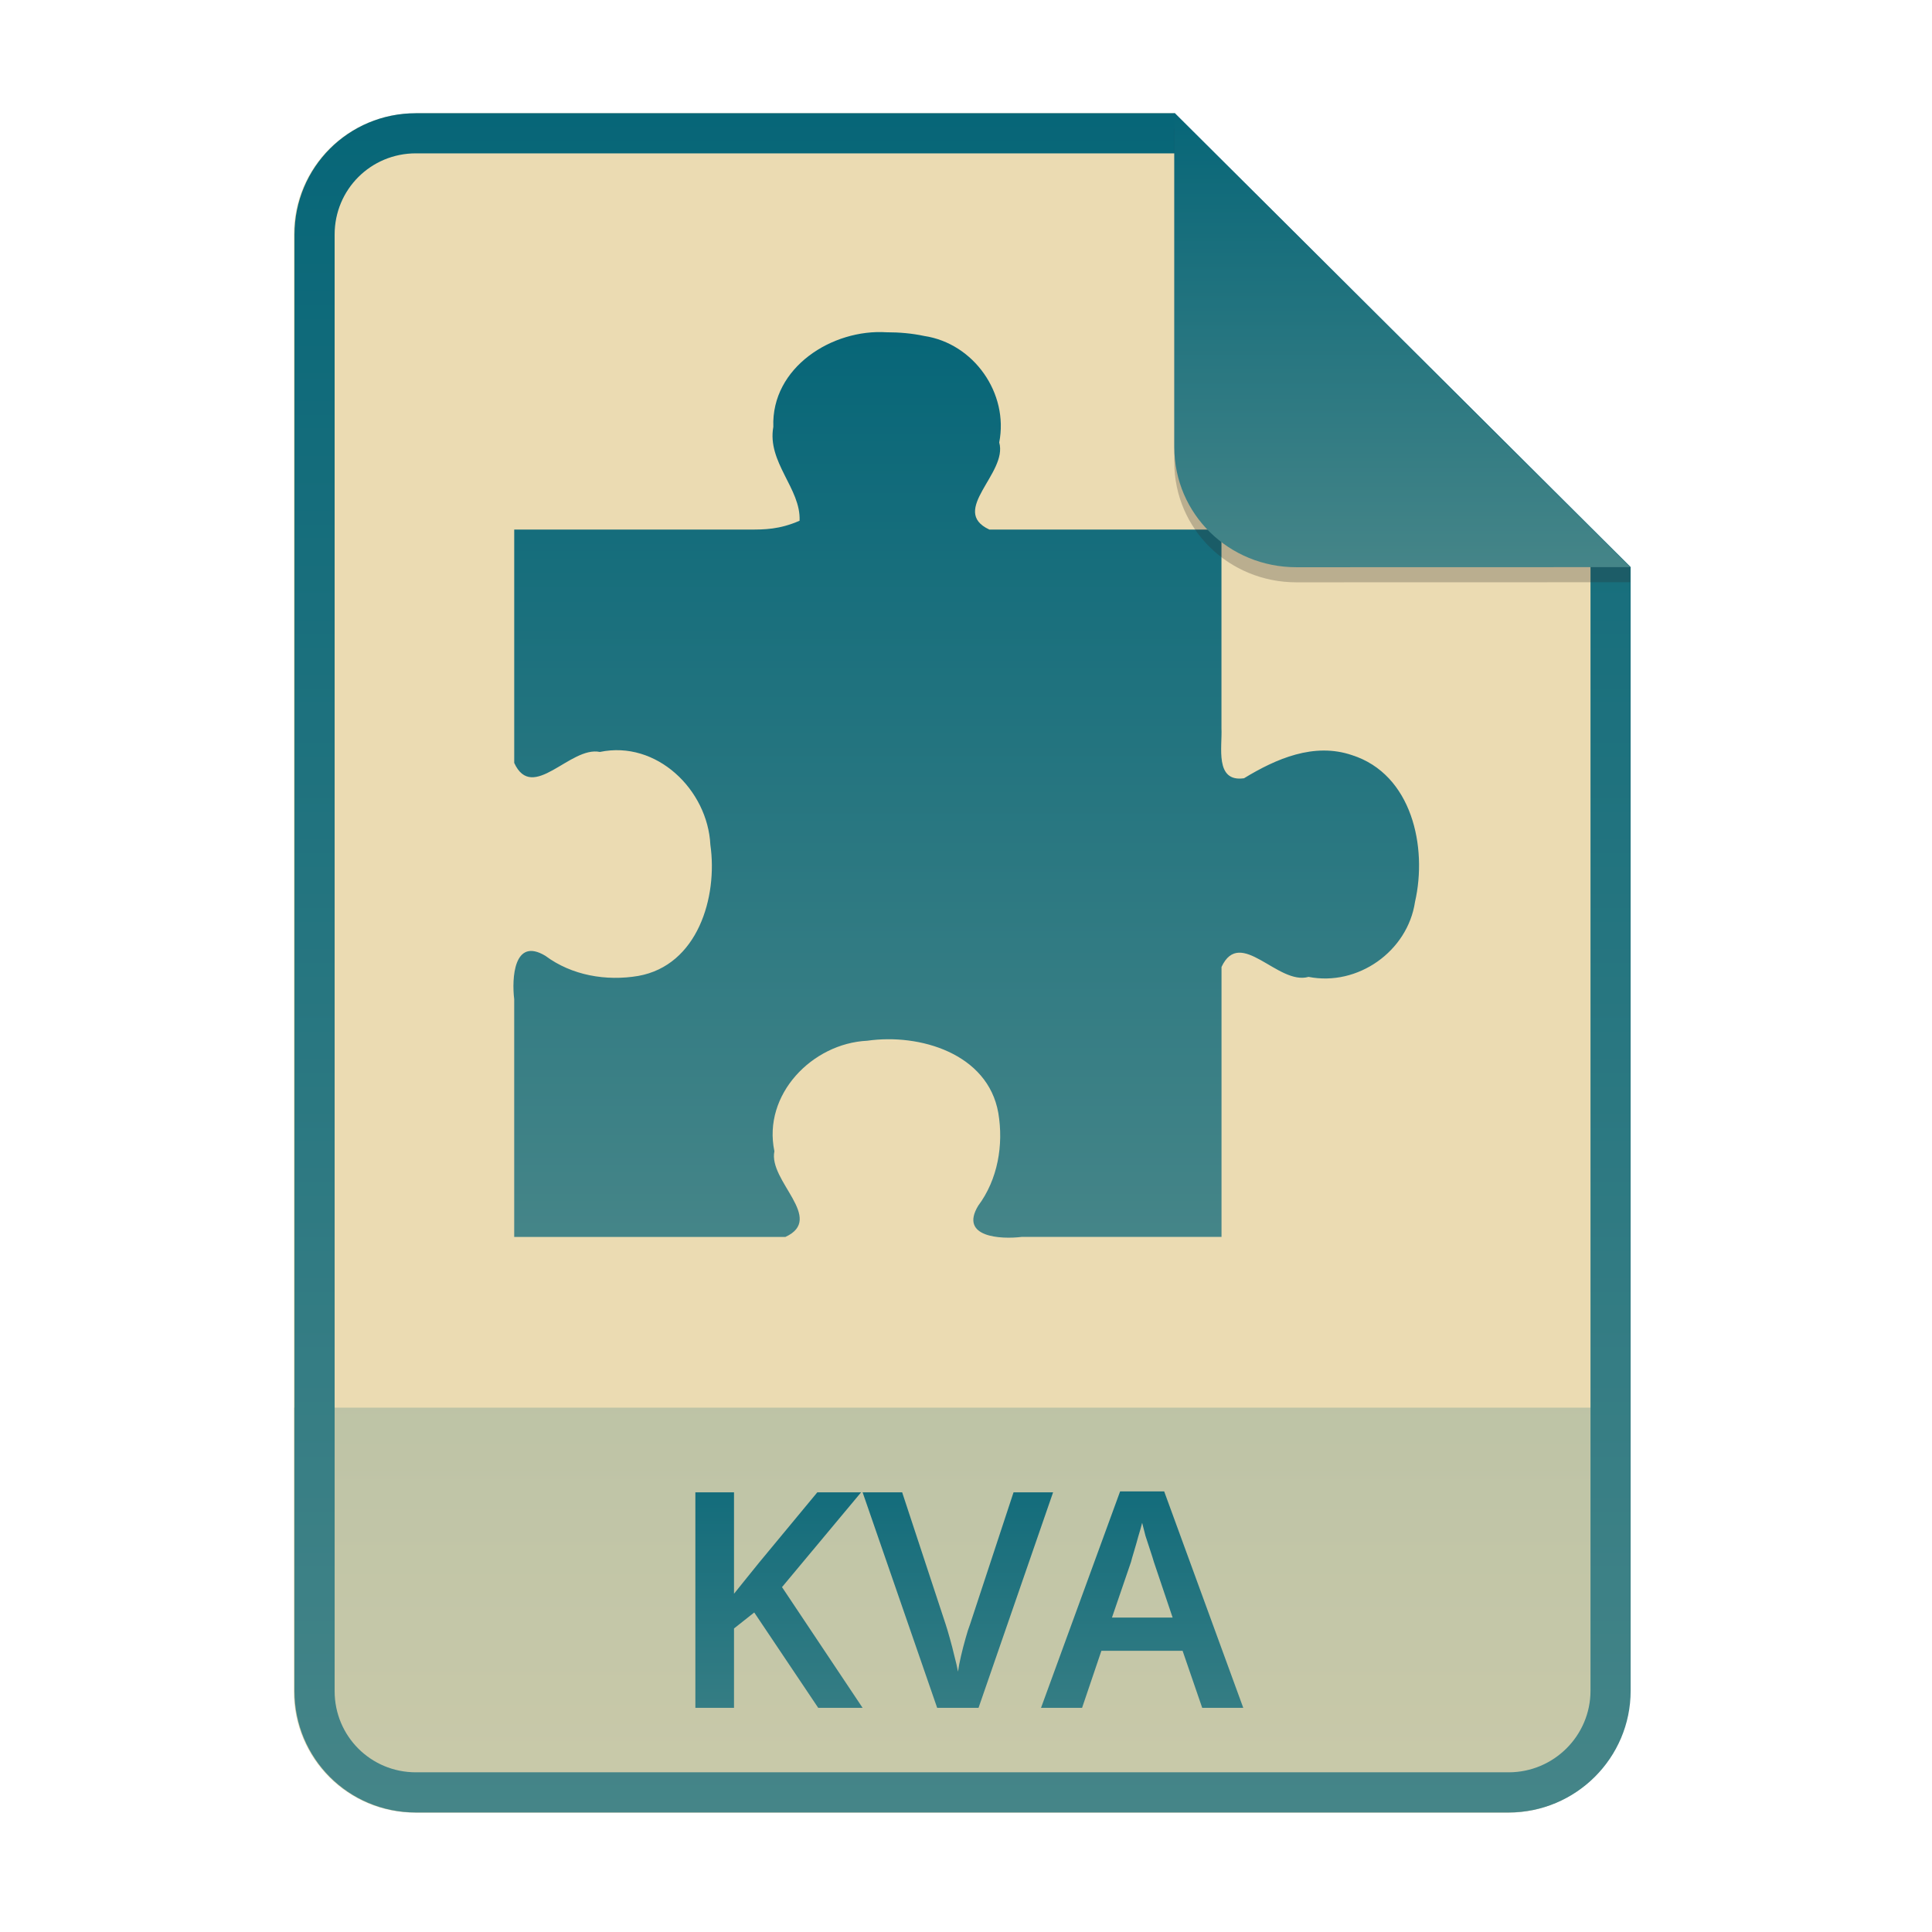
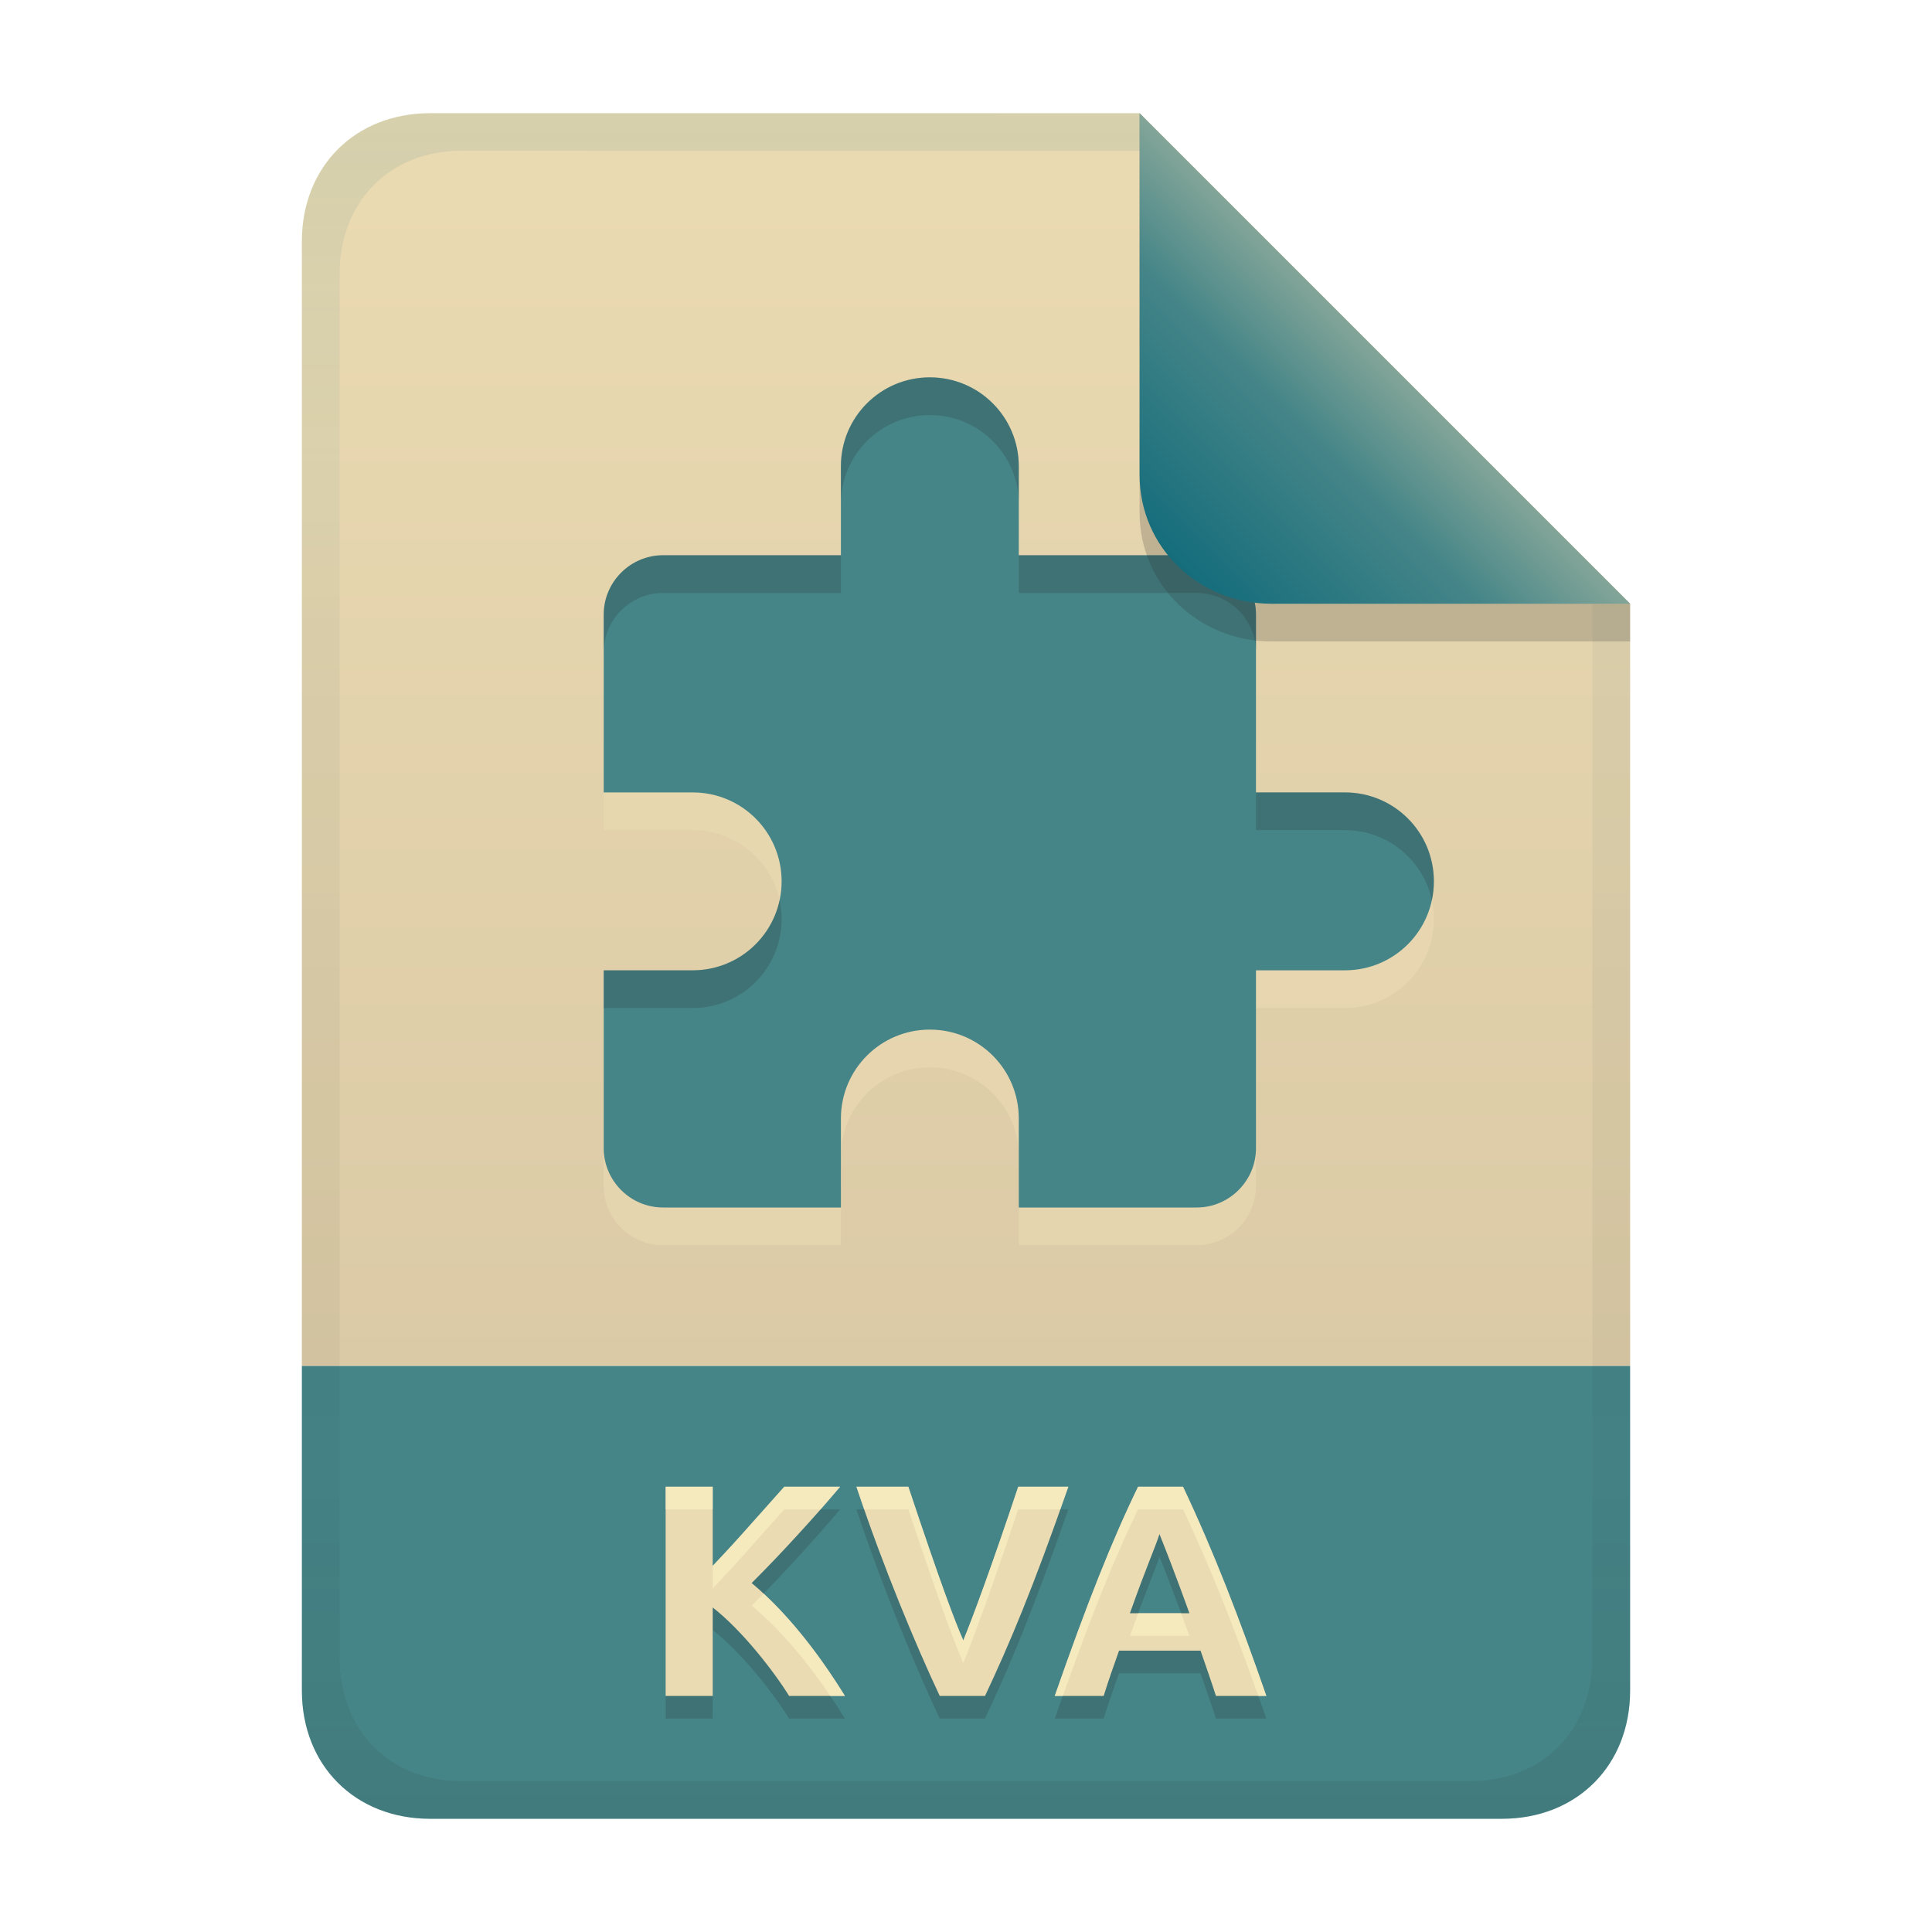
- <svg xmlns="http://www.w3.org/2000/svg" width="256" height="256" fill="none" version="1.1" viewBox="0 0 256 256">
-   <path d="m55.08 15h100.5l60.4 60.15 2e-3 148.9c0 8.911-7.262 16.13-16.17 16.13h-144.8c-8.91 0-16.08-7.174-16.08-16.08v-193c0-8.91 7.173-16.08 16.08-16.08h1e-4z" fill="#ebdbb2" />
-   <path d="m199.8 240.2c8.911 0 16.17-7.218 16.17-16.13l-1e-3 -37.55h-177v37.59c0 8.91 7.173 16.08 16.08 16.08h144.8z" fill="url(#paint0_linear)" opacity=".2" />
-   <path d="m155.6 20.32h-100.5c-5.973 0-10.76 4.792-10.76 10.76v193c0 5.973 4.792 10.76 10.76 10.76h144.8c5.992 0 10.85-4.856 10.85-10.81v-148.9l-55.08-54.83zm0-5.319h-100.5c-8.91 0-16.08 7.173-16.08 16.08v193c0 8.91 7.173 16.08 16.08 16.08h144.8c8.911 0 16.17-7.218 16.17-16.13l-2e-3 -148.9-60.4-60.15z" clip-rule="evenodd" fill="url(#paint1_linear)" fill-rule="evenodd" />
-   <path d="m159.3 226.3-2.6-7.56h-10.76l-2.56 7.56h-5.44l10.48-28.68h5.84l10.48 28.68zm-6.4-19.32q-0.16-0.56-0.48-1.52t-0.64-1.96q-0.28-1.04-0.44-1.72-0.2 0.8-0.52 1.84-0.28 1.04-0.56 1.96t-0.4 1.4l-2.52 7.36h8.04zm-13.36-9.24-9.88 28.56h-5.48l-9.88-28.56h5.24l5.76 17.48q0.24 0.72 0.56 1.88 0.32 1.12 0.6 2.32 0.32 1.2 0.48 2.08 0.12-0.88 0.4-2.08t0.6-2.32q0.32-1.16 0.6-1.88l5.76-17.48zm-25.24 28.56h-5.88l-8.48-12.64-2.68 2.12v10.52h-5.12v-28.56h5.12v13.44q0.8-1 1.64-2.04t1.68-2.08l7.72-9.32h5.8l-10.48 12.56z" fill="url(#paint2_linear)" />
-   <path d="m117.5 44.03c-7.208-0.475-15.32 4.645-15.03 12.53-0.852 4.695 3.675 8.198 3.478 12.44-2.666 1.17-4.694 1.17-6.571 1.17h-31.24v30.92c2.439 5.311 7.418-2.273 11.35-1.453 7.517-1.574 14.28 5.016 14.64 12.3 1 6.946-1.689 15.98-9.56 17.38-4.246 0.717-8.816-0.068-12.3-2.665-4.199-2.534-4.466 3.027-4.132 5.751v31.5h35.93c5.31-2.44-2.275-7.421-1.454-11.36-1.572-7.515 5.015-14.29 12.3-14.64 6.947-0.997 15.98 1.689 17.37 9.562 0.716 4.248-0.068 8.817-2.664 12.3-2.535 4.198 3.026 4.465 5.75 4.132h26.49v-35.77c2.497-5.357 7.473 2.48 11.53 1.314 6.52 1.283 13.13-3.378 14.11-9.941 1.664-7.263-0.399-16.9-8.349-19.44-5.037-1.715-10.06 0.476-14.31 3.064-3.913 0.553-2.865-4.184-2.988-6.626v-26.33h-30.76c-5.358-2.498 2.479-7.474 1.312-11.54 1.282-6.52-3.377-13.13-9.938-14.11-1.634-0.351-3.307-0.489-4.974-0.49z" fill="url(#paint3_linear)" />
-   <path d="m155.6 17v44.23c0 8.91 7.259 15.93 16.17 15.93l44.23-0.011v-2l-60.4-58.15z" fill="#282828" opacity=".25" />
-   <path d="m155.6 15v44.23c0 8.91 7.259 15.93 16.17 15.93l44.23-0.011-60.4-60.15z" fill="url(#paint4_linear)" />
+ <svg xmlns="http://www.w3.org/2000/svg" width="256" height="256" version="1.1" viewBox="0 0 256 256">
  <defs>
-     <linearGradient id="paint0_linear" x1="127.5" x2="127.5" y1="186.5" y2="240.2" gradientUnits="userSpaceOnUse">
-       <stop stop-color="#076678" offset="1e-7" />
-       <stop stop-color="#458588" offset="1" />
+     <linearGradient id="linearGradient7-6-0-3" x1="186" x2="156" y1="45.006" y2="75.012" gradientTransform="matrix(1.0833 0 0 1.0833 -17.997 -1.2505)" gradientUnits="userSpaceOnUse">
+       <stop stop-color="#83a598" offset="0" />
+       <stop stop-color="#458588" offset=".303" />
+       <stop stop-color="#076678" offset="1" />
    </linearGradient>
-     <linearGradient id="paint1_linear" x1="127.5" x2="127.5" y1="15" y2="240.2" gradientUnits="userSpaceOnUse">
-       <stop stop-color="#076678" offset="1e-7" />
-       <stop stop-color="#458588" offset="1" />
+     <linearGradient id="linearGradient14-2" x1="128" x2="128" y1="15.001" y2="241" gradientTransform="translate(0,4.8e-4)" gradientUnits="userSpaceOnUse">
+       <stop stop-color="#076678" stop-opacity=".096" offset="0" />
+       <stop stop-color="#076678" stop-opacity=".049" offset=".2" />
+       <stop stop-color="#282828" stop-opacity=".052" offset=".704" />
+       <stop stop-color="#282828" stop-opacity=".047" offset=".805" />
+       <stop stop-color="#282828" stop-opacity=".104" offset="1" />
    </linearGradient>
-     <linearGradient id="paint2_linear" x1="127.5" x2="127.5" y1="187" y2="240" gradientUnits="userSpaceOnUse">
-       <stop stop-color="#076678" offset="1e-7" />
-       <stop stop-color="#458588" offset="1" />
-     </linearGradient>
-     <linearGradient id="paint3_linear" x1="128" x2="128" y1="44" y2="164" gradientUnits="userSpaceOnUse">
-       <stop stop-color="#076678" offset="1e-7" />
-       <stop stop-color="#458588" offset="1" />
-     </linearGradient>
-     <linearGradient id="paint4_linear" x1="185.8" x2="185.8" y1="15" y2="75.16" gradientUnits="userSpaceOnUse">
-       <stop stop-color="#076678" offset="1e-7" />
-       <stop stop-color="#458588" offset="1" />
+     <linearGradient id="linearGradient21" x1="128" x2="128" y1="15" y2="241" gradientUnits="userSpaceOnUse">
+       <stop stop-color="#ebdbb2" offset="0" />
+       <stop stop-color="#d5c4a1" offset="1" />
    </linearGradient>
  </defs>
+   <path d="m57 15c-9.939 0-17 7.059-17 17v149h176v-101l-64.998-64.998-94.002-0.002z" fill="url(#linearGradient21)" style="paint-order:markers fill stroke" />
+   <path d="m57 241c-9.939 0-17-7.059-17-17v-43h176v43c0 9.941-7.061 17-17 17z" fill="#458588" stroke-linecap="round" stroke-linejoin="round" stroke-miterlimit="0" style="paint-order:markers fill stroke" />
+   <path d="m104.56 227.72c-1.957-3.169-6.199-8.67-10.12-11.72v11.72h-6.24v-27.72h6.24v10.48c1.627-1.707 3.253-3.48 4.88-5.32 1.653-1.867 3.187-3.587 4.6-5.16h7.4c-1.893 2.24-3.8 4.4-5.72 6.48-1.893 2.08-3.893 4.173-6 6.28 5.422 4.508 9.784 10.787 12.36 14.96zm19.96 0c-3.114-6.607-7.503-17.11-11.04-27.72h6.88c4.357 13.071 6.11 17.669 7.28 20.36 1.288-3.117 3.878-10.155 7.28-20.36h6.64c-4.723 13.552-7.847 20.944-11.04 27.72zm36.6 0c-0.643-2.012-1.356-4.001-2.04-6h-10.8c-0.71 1.99-1.412 3.982-2.04 6h-6.48c4.213-12.099 7.59-20.624 11.04-27.72h5.96c4.147 8.782 7.431 17.356 11.04 27.72zm-7.48-21.44c-0.716 2.148-1.65 4.095-3.92 10.48h7.88c-0.073-0.206-1.863-5.237-3.96-10.48z" fill="#282828" opacity=".2" aria-label="KVA" />
+   <path d="m104.56 224.72c-1.957-3.169-6.199-8.67-10.12-11.72v11.72h-6.24v-27.72h6.24v10.48c1.627-1.707 3.253-3.48 4.88-5.32 1.653-1.867 3.187-3.587 4.6-5.16h7.4c-1.893 2.24-3.8 4.4-5.72 6.48-1.893 2.08-3.893 4.173-6 6.28 5.422 4.508 9.784 10.787 12.36 14.96zm19.96 0c-3.114-6.607-7.503-17.11-11.04-27.72h6.88c4.357 13.071 6.11 17.669 7.28 20.36 1.288-3.117 3.878-10.155 7.28-20.36h6.64c-4.723 13.552-7.847 20.944-11.04 27.72zm36.6 0c-0.643-2.012-1.356-4.001-2.04-6h-10.8c-0.71 1.99-1.412 3.982-2.04 6h-6.48c4.213-12.099 7.59-20.624 11.04-27.72h5.96c4.147 8.782 7.431 17.356 11.04 27.72zm-7.48-21.44c-0.716 2.148-1.65 4.095-3.92 10.48h7.88c-0.073-0.206-1.863-5.237-3.96-10.48z" fill="#ebdbb2" aria-label="KVA" />
+   <path d="m88.199 197v3h6.24v-3zm15.721 0c-1.413 1.573-2.946 3.293-4.6 5.16-1.627 1.84-3.254 3.614-4.881 5.32v3c1.627-1.707 3.254-3.48 4.881-5.32 1.653-1.867 3.186-3.587 4.6-5.16h4.811c0.866-0.985 1.73-1.982 2.59-3zm9.561 0c0.334 1.003 0.682 2.002 1.029 3h5.85c4.357 13.071 6.111 17.668 7.281 20.359 1.288-3.117 3.877-10.154 7.279-20.359h5.58c0.35-0.985 0.692-1.942 1.061-3h-6.641c-3.402 10.205-5.992 17.244-7.279 20.361-1.17-2.692-2.924-7.29-7.281-20.361zm37.32 0c-3.45 7.096-6.828 15.622-11.041 27.721h1.072c3.71-10.46 6.826-18.255 9.969-24.721h5.959c3.731 7.9 6.772 15.703 9.971 24.721h1.07c-3.609-10.364-6.894-18.939-11.041-27.721zm-49.627 14.15c-0.524 0.536-1.036 1.071-1.574 1.609 4.241 3.526 7.82 8.123 10.416 11.961h1.945c-2.321-3.76-6.096-9.227-10.787-13.57zm49.641 2.609c-0.337 0.911-0.671 1.812-1.094 3h7.879c-0.033-0.092-0.498-1.389-1.092-3z" fill="#fbf1c7" opacity=".6" />
+   <path class="ColorScheme-Text" d="m123.21 55c-6.521 0-11.786 5.264-11.786 11.786v11.786h-23.571c-4.321 0-7.857 3.536-7.857 7.857v23.571h11.786c6.521 0 11.786 5.264 11.786 11.786 0 6.521-5.264 11.786-11.786 11.786h-11.786v23.571c0 4.321 3.536 7.857 7.857 7.857h23.571v-11.786c0-6.521 5.264-11.786 11.786-11.786s11.786 5.264 11.786 11.786v11.786h23.571c4.321 0 7.857-3.536 7.857-7.857v-23.571h11.786c6.521 0 11.786-5.264 11.786-11.786 0-6.521-5.264-11.786-11.786-11.786h-11.786v-23.571c0-4.321-3.536-7.857-7.857-7.857h-23.571v-11.786c0-6.521-5.264-11.786-11.786-11.786z" color="#ebdbb2" fill="#ebdbb2" opacity=".6" stroke-width="7.857" />
+   <path class="ColorScheme-Text" d="m123.21 50c-6.521 0-11.786 5.264-11.786 11.786v11.786h-23.571c-4.321 0-7.857 3.536-7.857 7.857v23.571h11.786c6.521 0 11.786 5.264 11.786 11.786 0 6.521-5.264 11.786-11.786 11.786h-11.786v23.571c0 4.321 3.536 7.857 7.857 7.857h23.571v-11.786c0-6.521 5.264-11.786 11.786-11.786s11.786 5.264 11.786 11.786v11.786h23.571c4.321 0 7.857-3.536 7.857-7.857v-23.571h11.786c6.521 0 11.786-5.264 11.786-11.786 0-6.521-5.264-11.786-11.786-11.786h-11.786v-23.571c0-4.321-3.536-7.857-7.857-7.857h-23.571v-11.786c0-6.521-5.264-11.786-11.786-11.786z" color="#ebdbb2" fill="#458588" stroke-width="7.857" />
+   <path class="ColorScheme-Text" d="m123.21 50c-6.521 0-11.787 5.264-11.787 11.785v5c0-6.521 5.266-11.785 11.787-11.785s11.785 5.264 11.785 11.785v-5c0-6.521-5.264-11.785-11.785-11.785zm-35.357 23.572c-4.321 0-7.857 3.534-7.857 7.856v5c0-4.321 3.536-7.856 7.857-7.856h23.57v-5zm47.143 0v5h23.572c4.321 0 7.856 3.534 7.856 7.856v-5c0-4.321-3.534-7.856-7.856-7.856zm31.428 31.428v5h11.787c5.662 0 10.372 3.97 11.516 9.285 0.173-0.806 0.27-1.641 0.27-2.5 0-6.521-5.264-11.785-11.785-11.785zm-63.127 14.285c-1.144 5.315-5.853 9.287-11.516 9.287h-11.785v5h11.785c6.521 0 11.787-5.266 11.787-11.787 0-0.859-0.098-1.694-0.271-2.5z" color="#ebdbb2" fill="#282828" opacity=".2" stroke-width="7.857" />
+   <path d="m57 15c-9.939 0-17 7.059-17 17v192c0 9.939 7.059 17 17 17h142c9.941 0 17-7.061 17-17v-144l-65-65zm4.033 4.99 89.967 0.01 60 60 2e-4 139.75c1e-5 9.5-6.657 16.248-16.033 16.248h-133.93c-9.376 0-16.033-6.748-16.033-16.248v-183.51c0-9.501 6.659-16.25 16.033-16.25z" fill="url(#linearGradient14-2)" style="paint-order:markers fill stroke" />
+   <path d="m151 15.002v52.914c0 9.652 7.864 17.084 17.518 17.084l47.482-1.3e-4v-5z" fill="#282828" opacity=".2" stroke-width="1.083" />
+   <path d="m151 15.001v47.916c0 9.652 7.864 17.084 17.518 17.084l47.482-1.3e-4z" fill="url(#linearGradient7-6-0-3)" stroke-width="1.083" />
</svg>
